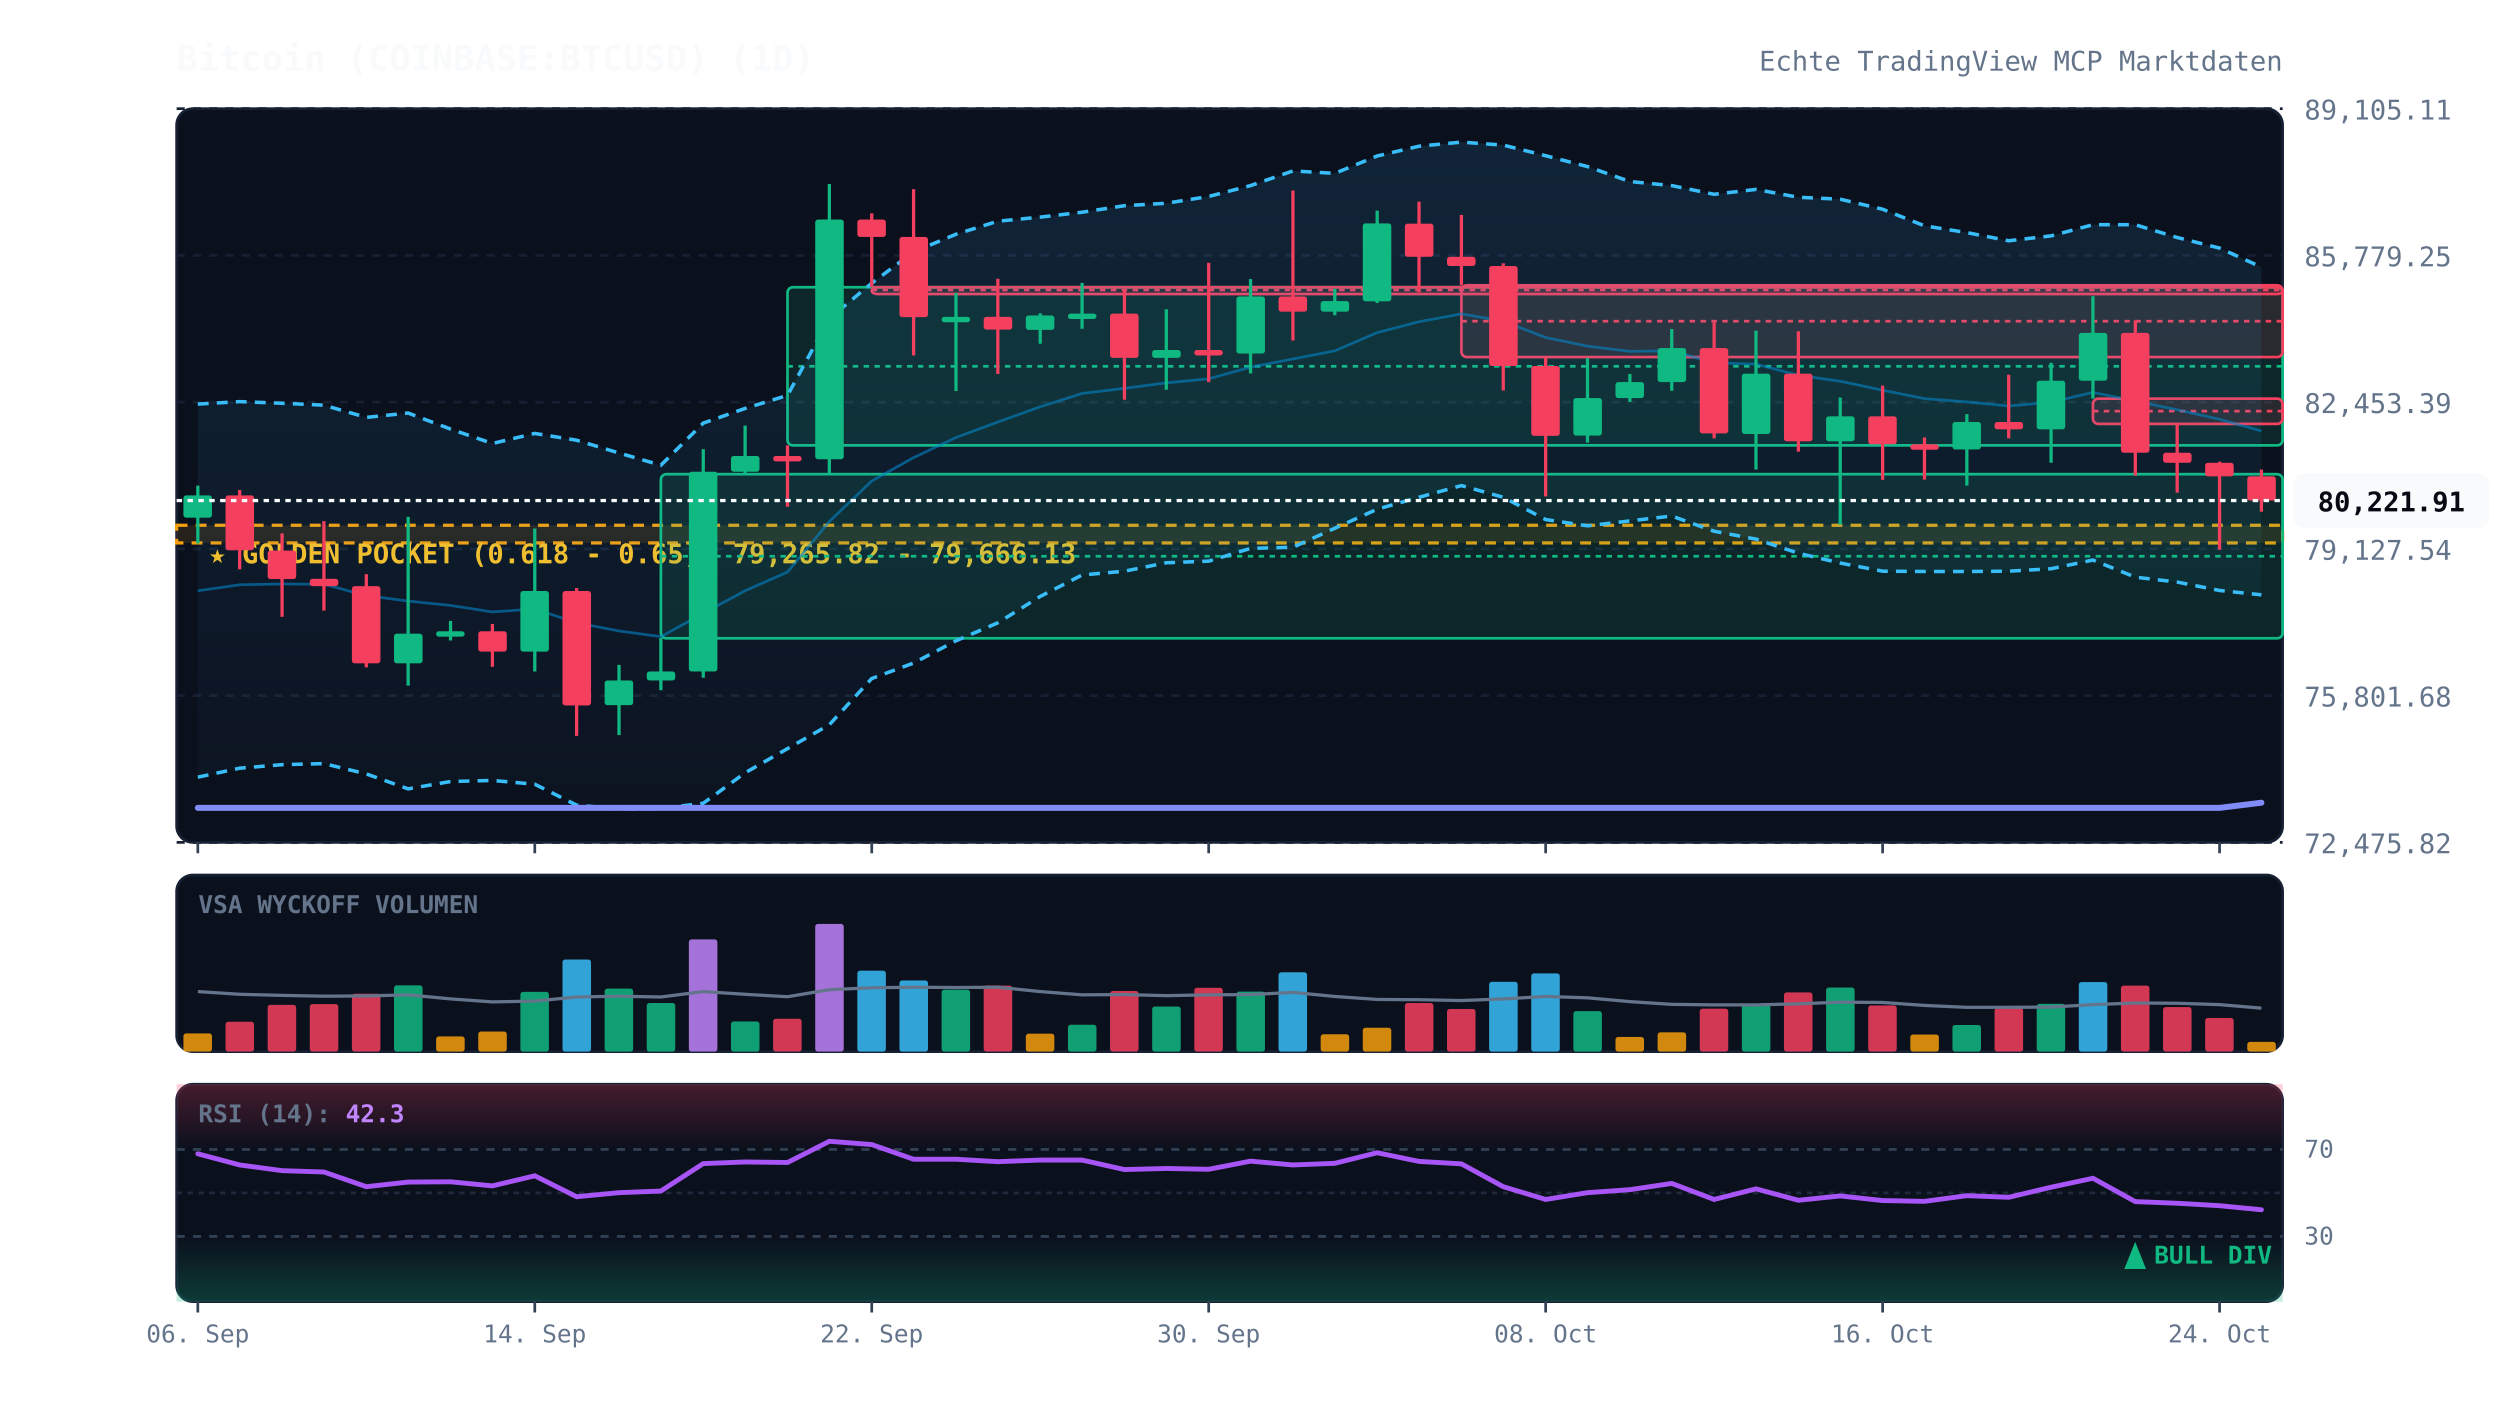
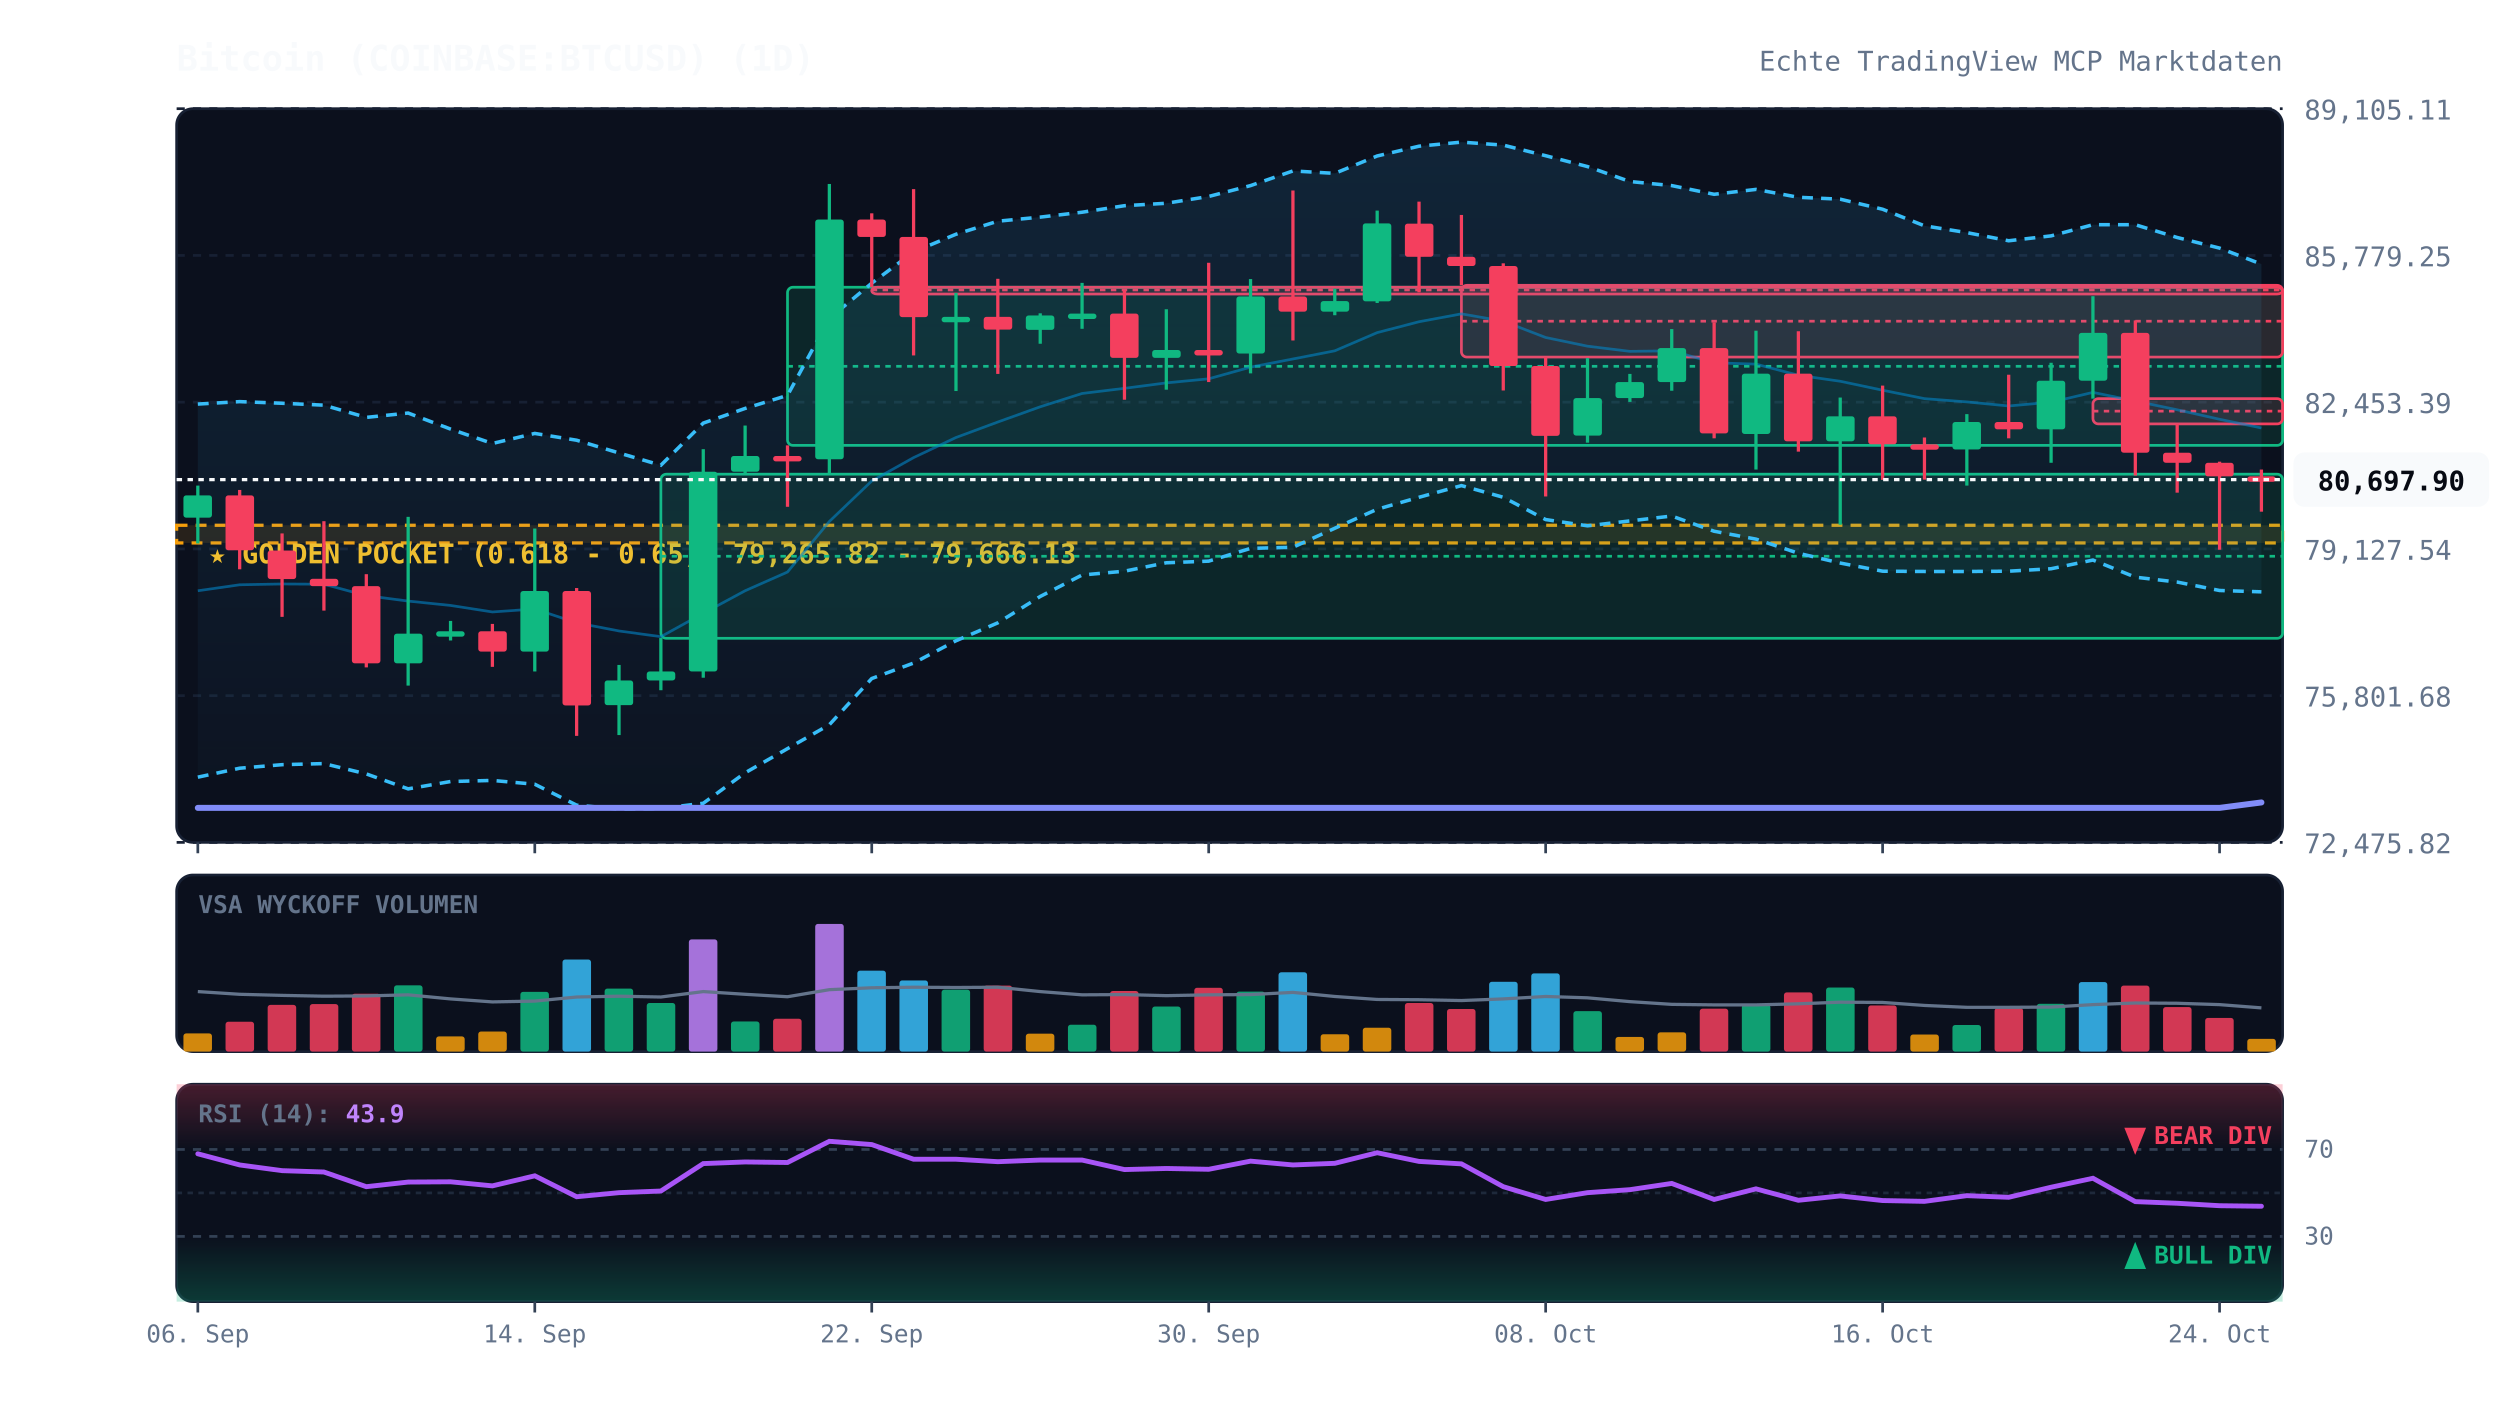
<svg xmlns="http://www.w3.org/2000/svg" viewBox="0 0 920 520" width="100%" height="100%" style="background:#070a13; font-family:'JetBrains Mono', monospace;">
  <defs>
    <linearGradient id="cloud-grad" x1="0%" y1="0%" x2="0%" y2="100%">
      <stop offset="0%" stop-color="#38bdf8" stop-opacity="0.12" />
      <stop offset="100%" stop-color="#38bdf8" stop-opacity="0.02" />
    </linearGradient>
    <linearGradient id="rsi-overbought" x1="0%" y1="0%" x2="0%" y2="100%">
      <stop offset="0%" stop-color="#f43f5e" stop-opacity="0.25" />
      <stop offset="100%" stop-color="#f43f5e" stop-opacity="0.0" />
    </linearGradient>
    <linearGradient id="rsi-oversold" x1="0%" y1="0%" x2="0%" y2="100%">
      <stop offset="0%" stop-color="#10b981" stop-opacity="0.0" />
      <stop offset="100%" stop-color="#10b981" stop-opacity="0.25" />
    </linearGradient>
  </defs>
  <rect x="65" y="40" width="775" height="270" fill="#0b101d" rx="6" stroke="#172033" stroke-width="1" />
  <rect x="65" y="322" width="775" height="65" fill="#0b101d" rx="6" stroke="#172033" stroke-width="1" />
  <rect x="65" y="399" width="775" height="80" fill="#0b101d" rx="6" stroke="#172033" stroke-width="1" />
  <line x1="65" y1="310.0" x2="840" y2="310.0" stroke="#172033" stroke-dasharray="3,3" stroke-width="1" />
  <text x="848" y="314.0" fill="#64748b" font-size="10" text-anchor="start">72,475.82</text>
  <line x1="65" y1="256.0" x2="840" y2="256.0" stroke="#172033" stroke-dasharray="3,3" stroke-width="1" />
  <text x="848" y="260.0" fill="#64748b" font-size="10" text-anchor="start">75,801.68</text>
  <line x1="65" y1="202.0" x2="840" y2="202.0" stroke="#172033" stroke-dasharray="3,3" stroke-width="1" />
  <text x="848" y="206.0" fill="#64748b" font-size="10" text-anchor="start">79,127.54</text>
  <line x1="65" y1="148.0" x2="840" y2="148.0" stroke="#172033" stroke-dasharray="3,3" stroke-width="1" />
  <text x="848" y="152.0" fill="#64748b" font-size="10" text-anchor="start">82,453.39</text>
  <line x1="65" y1="94.0" x2="840" y2="94.0" stroke="#172033" stroke-dasharray="3,3" stroke-width="1" />
  <text x="848" y="98.0" fill="#64748b" font-size="10" text-anchor="start">85,779.25</text>
  <line x1="65" y1="40.0" x2="840" y2="40.0" stroke="#172033" stroke-dasharray="3,3" stroke-width="1" />
  <text x="848" y="44.0" fill="#64748b" font-size="10" text-anchor="start">89,105.11</text>
  <rect x="65" y="193.3" width="775" height="6.5" fill="rgba(245, 158, 11, 0.12)" stroke="#f59e0b" stroke-dasharray="4,3" stroke-width="1.2" />
  <text x="77" y="207.3" fill="#fbbf24" font-size="10" font-weight="bold">★ GOLDEN POCKET (0.618 - 0.65): 79,265.82 - 79,666.13</text>
  <rect x="243.2" y="174.5" width="596.8" height="60.4" fill="rgba(16, 185, 129, 0.13)" stroke="#10b981" stroke-width="1" rx="2" />
  <line x1="243.2" y1="204.7" x2="840" y2="204.7" stroke="#10b981" stroke-dasharray="2,2" stroke-width="1" />
  <rect x="289.8" y="105.7" width="550.2" height="58.2" fill="rgba(16, 185, 129, 0.13)" stroke="#10b981" stroke-width="1" rx="2" />
  <line x1="289.8" y1="134.8" x2="840" y2="134.8" stroke="#10b981" stroke-dasharray="2,2" stroke-width="1" />
  <rect x="320.8" y="105.7" width="519.2" height="2.5" fill="rgba(244, 63, 94, 0.13)" stroke="#f43f5e" stroke-width="1" rx="2" />
  <line x1="320.8" y1="106.7" x2="840" y2="106.7" stroke="#f43f5e" stroke-dasharray="2,2" stroke-width="1" />
  <rect x="537.8" y="105.0" width="302.2" height="26.4" fill="rgba(244, 63, 94, 0.13)" stroke="#f43f5e" stroke-width="1" rx="2" />
  <line x1="537.8" y1="118.2" x2="840" y2="118.2" stroke="#f43f5e" stroke-dasharray="2,2" stroke-width="1" />
  <rect x="770.2" y="146.7" width="69.8" height="9.3" fill="rgba(244, 63, 94, 0.13)" stroke="#f43f5e" stroke-width="1" rx="2" />
  <line x1="770.2" y1="151.3" x2="840" y2="151.3" stroke="#f43f5e" stroke-dasharray="2,2" stroke-width="1" />
-   <polygon points="72.8,148.7 88.2,147.8 103.8,148.4 119.2,149.1 134.8,153.6 150.2,152.0 165.8,157.9 181.2,163.2 196.8,159.5 212.2,162.0 227.8,166.7 243.2,171.2 258.8,155.7 274.2,150.3 289.8,145.5 305.2,117.2 320.8,104.2 336.2,92.7 351.8,86.2 367.2,81.4 382.8,79.9 398.2,78.1 413.8,75.7 429.2,74.8 444.8,72.3 460.2,68.3 475.8,62.9 491.2,63.8 506.8,57.4 522.2,53.8 537.8,52.3 553.2,53.4 568.8,57.3 584.2,61.3 599.8,66.8 615.2,68.3 630.8,71.5 646.2,69.7 661.8,72.6 677.2,73.3 692.8,77.0 708.2,83.1 723.8,85.6 739.2,88.6 754.8,86.8 770.2,82.7 785.8,82.7 801.2,87.4 816.8,91.3 832.2,98.3 832.2,218.9 816.8,217.3 801.2,214.2 785.8,212.4 770.2,206.1 754.8,209.3 739.2,210.2 723.8,210.3 708.2,210.3 692.8,210.2 677.2,207.2 661.8,203.6 646.2,198.4 630.8,195.5 615.2,189.9 599.8,191.7 584.2,193.5 568.8,191.2 553.2,183.0 537.8,178.7 522.2,183.0 506.8,187.4 491.2,194.4 475.8,201.4 460.2,201.8 444.8,206.5 429.2,207.1 413.8,210.2 398.2,211.6 382.8,219.5 367.2,229.2 351.8,235.8 336.2,244.0 320.8,249.7 305.2,266.7 289.8,275.5 274.2,284.4 258.8,295.6 243.2,297.5 227.8,297.7 212.2,296.3 196.8,288.6 181.2,287.2 165.8,287.6 150.2,290.3 134.8,284.8 119.2,281.0 103.8,281.4 88.2,282.7 72.8,286.0" fill="url(#cloud-grad)" />
-   <polyline points="72.8,148.7 88.2,147.8 103.8,148.4 119.2,149.1 134.8,153.6 150.2,152.0 165.8,157.9 181.2,163.2 196.8,159.5 212.2,162.0 227.8,166.7 243.2,171.2 258.8,155.7 274.2,150.3 289.8,145.5 305.2,117.2 320.8,104.2 336.2,92.7 351.8,86.2 367.2,81.4 382.8,79.9 398.2,78.1 413.8,75.7 429.2,74.8 444.8,72.3 460.2,68.3 475.8,62.9 491.2,63.8 506.8,57.4 522.2,53.8 537.8,52.3 553.2,53.4 568.8,57.3 584.2,61.3 599.8,66.8 615.2,68.3 630.8,71.5 646.2,69.7 661.8,72.6 677.2,73.3 692.8,77.0 708.2,83.1 723.8,85.6 739.2,88.6 754.8,86.8 770.2,82.7 785.8,82.7 801.2,87.4 816.8,91.3 832.2,98.3" fill="none" stroke="#38bdf8" stroke-width="1.3" stroke-dasharray="4,3" />
-   <polyline points="72.8,286.0 88.2,282.7 103.8,281.4 119.2,281.0 134.8,284.8 150.2,290.3 165.8,287.6 181.2,287.2 196.8,288.6 212.2,296.3 227.8,297.7 243.2,297.5 258.8,295.6 274.2,284.4 289.8,275.5 305.2,266.7 320.8,249.7 336.2,244.0 351.8,235.8 367.2,229.2 382.8,219.5 398.2,211.6 413.8,210.2 429.2,207.1 444.8,206.5 460.2,201.8 475.8,201.4 491.2,194.4 506.8,187.4 522.2,183.0 537.8,178.7 553.2,183.0 568.8,191.2 584.2,193.5 599.8,191.7 615.2,189.9 630.8,195.5 646.2,198.4 661.8,203.6 677.2,207.2 692.8,210.2 708.2,210.3 723.8,210.3 739.2,210.2 754.8,209.3 770.2,206.1 785.8,212.4 801.2,214.2 816.8,217.3 832.2,218.9" fill="none" stroke="#38bdf8" stroke-width="1.3" stroke-dasharray="4,3" />
-   <polyline points="72.8,217.4 88.2,215.2 103.8,214.9 119.2,215.0 134.8,219.2 150.2,221.2 165.8,222.8 181.2,225.2 196.8,224.1 212.2,229.2 227.8,232.2 243.2,234.3 258.8,225.7 274.2,217.4 289.8,210.5 305.2,191.9 320.8,177.0 336.2,168.4 351.8,161.0 367.2,155.3 382.8,149.7 398.2,144.8 413.8,142.9 429.2,140.9 444.8,139.4 460.2,135.1 475.8,132.1 491.2,129.1 506.8,122.4 522.2,118.4 537.8,115.5 553.2,118.2 568.8,124.2 584.2,127.4 599.8,129.3 615.2,129.1 630.8,133.5 646.2,134.0 661.8,138.1 677.2,140.3 692.8,143.6 708.2,146.7 723.8,147.9 739.2,149.4 754.8,148.0 770.2,144.4 785.8,147.6 801.2,150.8 816.8,154.3 832.2,158.6" fill="none" stroke="#0284c7" stroke-width="1.0" stroke-opacity="0.6" />
-   <polyline points="72.8,297.3 88.2,297.3 103.8,297.3 119.2,297.3 134.8,297.3 150.2,297.3 165.8,297.3 181.2,297.3 196.8,297.3 212.2,297.3 227.8,297.3 243.2,297.3 258.8,297.3 274.2,297.3 289.8,297.3 305.2,297.3 320.8,297.3 336.2,297.3 351.8,297.3 367.2,297.3 382.8,297.3 398.2,297.3 413.8,297.3 429.2,297.3 444.8,297.3 460.2,297.3 475.8,297.3 491.2,297.3 506.8,297.3 522.2,297.3 537.8,297.3 553.2,297.3 568.8,297.3 584.2,297.3 599.8,297.3 615.2,297.3 630.8,297.3 646.2,297.3 661.8,297.3 677.2,297.3 692.8,297.3 708.2,297.3 723.8,297.3 739.2,297.3 754.8,297.3 770.2,297.3 785.8,297.3 801.2,297.3 816.8,297.3 832.2,295.4" fill="none" stroke="#818cf8" stroke-width="2.2" stroke-linecap="round" />
+   <polygon points="72.8,148.7 88.2,147.8 103.8,148.4 119.2,149.1 134.8,153.6 150.2,152.0 165.8,157.9 181.2,163.2 196.8,159.5 212.2,162.0 227.8,166.7 243.2,171.2 258.8,155.7 274.2,150.3 289.8,145.5 305.2,117.2 320.8,104.2 336.2,92.7 351.8,86.2 367.2,81.4 382.8,79.9 398.2,78.1 413.8,75.7 429.2,74.8 444.8,72.3 460.2,68.3 475.8,62.9 491.2,63.8 506.8,57.4 522.2,53.8 537.8,52.3 553.2,53.4 568.8,57.3 584.2,61.3 599.8,66.8 615.2,68.3 630.8,71.5 646.2,69.7 661.8,72.6 677.2,73.3 692.8,77.0 708.2,83.1 723.8,85.6 739.2,88.6 754.8,86.8 770.2,82.7 785.8,82.7 801.2,87.4 816.8,91.3 832.2,97.2 832.2,217.8 816.8,217.3 801.2,214.2 785.8,212.4 770.2,206.1 754.8,209.3 739.2,210.2 723.8,210.3 708.2,210.3 692.8,210.2 677.2,207.2 661.8,203.6 646.2,198.4 630.8,195.5 615.2,189.9 599.8,191.7 584.2,193.5 568.8,191.2 553.2,183.0 537.8,178.7 522.2,183.0 506.8,187.4 491.2,194.4 475.8,201.4 460.2,201.8 444.8,206.5 429.2,207.1 413.8,210.2 398.2,211.6 382.8,219.5 367.2,229.2 351.8,235.8 336.2,244.0 320.8,249.7 305.2,266.7 289.8,275.5 274.2,284.4 258.8,295.6 243.2,297.5 227.8,297.7 212.2,296.3 196.8,288.6 181.2,287.2 165.8,287.6 150.2,290.3 134.8,284.8 119.2,281.0 103.8,281.4 88.2,282.7 72.8,286.0" fill="url(#cloud-grad)" />
+   <polyline points="72.8,148.7 88.2,147.8 103.8,148.4 119.2,149.1 134.8,153.6 150.2,152.0 165.8,157.9 181.2,163.2 196.8,159.5 212.2,162.0 227.8,166.7 243.2,171.2 258.8,155.7 274.2,150.3 289.8,145.5 305.2,117.2 320.8,104.2 336.2,92.7 351.8,86.2 367.2,81.4 382.8,79.9 398.2,78.1 413.8,75.7 429.2,74.8 444.8,72.3 460.2,68.3 475.8,62.9 491.2,63.8 506.8,57.4 522.2,53.8 537.8,52.3 553.2,53.4 568.8,57.3 584.2,61.3 599.8,66.8 615.2,68.3 630.8,71.5 646.2,69.7 661.8,72.6 677.2,73.3 692.8,77.0 708.2,83.1 723.8,85.6 739.2,88.6 754.8,86.8 770.2,82.7 785.8,82.7 801.2,87.4 816.8,91.3 832.2,97.2" fill="none" stroke="#38bdf8" stroke-width="1.3" stroke-dasharray="4,3" />
+   <polyline points="72.8,286.0 88.2,282.7 103.8,281.4 119.2,281.0 134.8,284.8 150.2,290.3 165.8,287.6 181.2,287.2 196.8,288.6 212.2,296.3 227.8,297.7 243.2,297.5 258.8,295.6 274.2,284.4 289.8,275.5 305.2,266.7 320.8,249.7 336.2,244.0 351.8,235.8 367.2,229.2 382.8,219.5 398.2,211.6 413.8,210.2 429.2,207.1 444.8,206.5 460.2,201.8 475.8,201.4 491.2,194.4 506.8,187.4 522.2,183.0 537.8,178.7 553.2,183.0 568.8,191.2 584.2,193.5 599.8,191.7 615.2,189.9 630.8,195.5 646.2,198.4 661.8,203.6 677.2,207.2 692.8,210.2 708.2,210.3 723.8,210.3 739.2,210.2 754.8,209.3 770.2,206.1 785.8,212.4 801.2,214.2 816.8,217.3 832.2,217.8" fill="none" stroke="#38bdf8" stroke-width="1.3" stroke-dasharray="4,3" />
+   <polyline points="72.8,217.4 88.2,215.2 103.8,214.9 119.2,215.0 134.8,219.2 150.2,221.2 165.8,222.8 181.2,225.2 196.8,224.1 212.2,229.2 227.8,232.2 243.2,234.3 258.8,225.7 274.2,217.4 289.8,210.5 305.2,191.9 320.8,177.0 336.2,168.4 351.8,161.0 367.2,155.3 382.8,149.7 398.2,144.8 413.8,142.9 429.2,140.9 444.8,139.4 460.2,135.1 475.8,132.1 491.2,129.1 506.8,122.4 522.2,118.4 537.8,115.5 553.2,118.2 568.8,124.2 584.2,127.4 599.8,129.3 615.2,129.1 630.8,133.5 646.2,134.0 661.8,138.1 677.2,140.3 692.8,143.6 708.2,146.7 723.8,147.9 739.2,149.4 754.8,148.0 770.2,144.4 785.8,147.6 801.2,150.8 816.8,154.3 832.2,157.5" fill="none" stroke="#0284c7" stroke-width="1.0" stroke-opacity="0.6" />
+   <polyline points="72.8,297.3 88.2,297.3 103.8,297.3 119.2,297.3 134.8,297.3 150.2,297.3 165.8,297.3 181.2,297.3 196.8,297.3 212.2,297.3 227.8,297.3 243.2,297.3 258.8,297.3 274.2,297.3 289.8,297.3 305.2,297.3 320.8,297.3 336.2,297.3 351.8,297.3 367.2,297.3 382.8,297.3 398.2,297.3 413.8,297.3 429.2,297.3 444.8,297.3 460.2,297.3 475.8,297.3 491.2,297.3 506.8,297.3 522.2,297.3 537.8,297.3 553.2,297.3 568.8,297.3 584.2,297.3 599.8,297.3 615.2,297.3 630.8,297.3 646.2,297.3 661.8,297.3 677.2,297.3 692.8,297.3 708.2,297.3 723.8,297.3 739.2,297.3 754.8,297.3 770.2,297.3 785.8,297.3 801.2,297.3 816.8,297.3 832.2,295.3" fill="none" stroke="#818cf8" stroke-width="2.2" stroke-linecap="round" />
  <line x1="72.8" y1="178.7" x2="72.8" y2="200.0" stroke="#10b981" stroke-width="1.2" />
  <rect x="67.5" y="182.3" width="10.5" height="8.2" fill="#10b981" rx="1" />
  <line x1="88.2" y1="180.3" x2="88.2" y2="209.5" stroke="#f43f5e" stroke-width="1.2" />
  <rect x="83.0" y="182.3" width="10.5" height="20.2" fill="#f43f5e" rx="1" />
  <line x1="103.8" y1="196.3" x2="103.8" y2="227.0" stroke="#f43f5e" stroke-width="1.2" />
  <rect x="98.5" y="202.6" width="10.5" height="10.5" fill="#f43f5e" rx="1" />
  <line x1="119.2" y1="191.8" x2="119.2" y2="224.7" stroke="#f43f5e" stroke-width="1.2" />
  <rect x="114.0" y="213.0" width="10.5" height="2.7" fill="#f43f5e" rx="1" />
  <line x1="134.8" y1="211.3" x2="134.8" y2="245.6" stroke="#f43f5e" stroke-width="1.2" />
  <rect x="129.5" y="215.7" width="10.5" height="28.4" fill="#f43f5e" rx="1" />
  <line x1="150.2" y1="190.2" x2="150.2" y2="252.3" stroke="#10b981" stroke-width="1.2" />
  <rect x="145.0" y="233.2" width="10.5" height="10.9" fill="#10b981" rx="1" />
  <line x1="165.8" y1="228.5" x2="165.8" y2="235.7" stroke="#10b981" stroke-width="1.2" />
  <rect x="160.5" y="232.3" width="10.5" height="2.0" fill="#10b981" rx="1" />
  <line x1="181.2" y1="229.6" x2="181.2" y2="245.4" stroke="#f43f5e" stroke-width="1.2" />
  <rect x="176.0" y="232.3" width="10.5" height="7.5" fill="#f43f5e" rx="1" />
  <line x1="196.8" y1="194.5" x2="196.8" y2="247.1" stroke="#10b981" stroke-width="1.2" />
  <rect x="191.5" y="217.5" width="10.5" height="22.3" fill="#10b981" rx="1" />
  <line x1="212.2" y1="216.4" x2="212.2" y2="270.8" stroke="#f43f5e" stroke-width="1.2" />
  <rect x="207.0" y="217.5" width="10.5" height="42.1" fill="#f43f5e" rx="1" />
  <line x1="227.8" y1="244.7" x2="227.8" y2="270.5" stroke="#10b981" stroke-width="1.2" />
  <rect x="222.5" y="250.4" width="10.5" height="9.1" fill="#10b981" rx="1" />
  <line x1="243.2" y1="234.8" x2="243.2" y2="254.0" stroke="#10b981" stroke-width="1.2" />
  <rect x="238.0" y="247.1" width="10.5" height="3.3" fill="#10b981" rx="1" />
  <line x1="258.8" y1="165.3" x2="258.8" y2="249.4" stroke="#10b981" stroke-width="1.2" />
  <rect x="253.5" y="173.6" width="10.5" height="73.5" fill="#10b981" rx="1" />
  <line x1="274.2" y1="156.6" x2="274.2" y2="174.5" stroke="#10b981" stroke-width="1.2" />
  <rect x="269.0" y="167.8" width="10.5" height="5.8" fill="#10b981" rx="1" />
  <line x1="289.8" y1="163.9" x2="289.8" y2="186.5" stroke="#f43f5e" stroke-width="1.2" />
  <rect x="284.5" y="167.8" width="10.5" height="2.0" fill="#f43f5e" rx="1" />
  <line x1="305.2" y1="67.7" x2="305.2" y2="174.2" stroke="#10b981" stroke-width="1.2" />
  <rect x="300.0" y="80.8" width="10.5" height="88.2" fill="#10b981" rx="1" />
  <line x1="320.8" y1="78.5" x2="320.8" y2="105.7" stroke="#f43f5e" stroke-width="1.2" />
  <rect x="315.5" y="80.8" width="10.5" height="6.4" fill="#f43f5e" rx="1" />
  <line x1="336.2" y1="69.6" x2="336.2" y2="130.8" stroke="#f43f5e" stroke-width="1.2" />
  <rect x="331.0" y="87.2" width="10.5" height="29.5" fill="#f43f5e" rx="1" />
  <line x1="351.8" y1="107.8" x2="351.8" y2="143.9" stroke="#10b981" stroke-width="1.2" />
  <rect x="346.5" y="116.6" width="10.5" height="2.0" fill="#10b981" rx="1" />
  <line x1="367.2" y1="102.6" x2="367.2" y2="137.6" stroke="#f43f5e" stroke-width="1.2" />
  <rect x="362.0" y="116.6" width="10.5" height="4.7" fill="#f43f5e" rx="1" />
  <line x1="382.8" y1="115.3" x2="382.8" y2="126.5" stroke="#10b981" stroke-width="1.2" />
  <rect x="377.5" y="116.1" width="10.5" height="5.3" fill="#10b981" rx="1" />
  <line x1="398.2" y1="104.1" x2="398.2" y2="121.0" stroke="#10b981" stroke-width="1.2" />
  <rect x="393.0" y="115.4" width="10.5" height="2.0" fill="#10b981" rx="1" />
  <line x1="413.8" y1="106.8" x2="413.8" y2="147.1" stroke="#f43f5e" stroke-width="1.2" />
  <rect x="408.5" y="115.4" width="10.5" height="16.3" fill="#f43f5e" rx="1" />
  <line x1="429.2" y1="113.8" x2="429.2" y2="143.4" stroke="#10b981" stroke-width="1.2" />
  <rect x="424.0" y="128.8" width="10.5" height="2.9" fill="#10b981" rx="1" />
  <line x1="444.8" y1="96.7" x2="444.8" y2="140.6" stroke="#f43f5e" stroke-width="1.2" />
  <rect x="439.5" y="128.8" width="10.5" height="2.0" fill="#f43f5e" rx="1" />
  <line x1="460.2" y1="102.7" x2="460.2" y2="137.4" stroke="#10b981" stroke-width="1.2" />
  <rect x="455.0" y="109.1" width="10.5" height="21.0" fill="#10b981" rx="1" />
  <line x1="475.8" y1="70.1" x2="475.8" y2="125.3" stroke="#f43f5e" stroke-width="1.2" />
  <rect x="470.5" y="109.1" width="10.5" height="5.6" fill="#f43f5e" rx="1" />
  <line x1="491.2" y1="106.3" x2="491.2" y2="116.0" stroke="#10b981" stroke-width="1.2" />
  <rect x="486.0" y="110.8" width="10.5" height="3.9" fill="#10b981" rx="1" />
  <line x1="506.8" y1="77.5" x2="506.8" y2="111.5" stroke="#10b981" stroke-width="1.2" />
  <rect x="501.5" y="82.2" width="10.5" height="28.7" fill="#10b981" rx="1" />
  <line x1="522.2" y1="74.2" x2="522.2" y2="107.6" stroke="#f43f5e" stroke-width="1.2" />
  <rect x="517.0" y="82.3" width="10.5" height="12.2" fill="#f43f5e" rx="1" />
  <line x1="537.8" y1="79.1" x2="537.8" y2="105.0" stroke="#f43f5e" stroke-width="1.2" />
  <rect x="532.5" y="94.5" width="10.5" height="3.4" fill="#f43f5e" rx="1" />
  <line x1="553.2" y1="96.9" x2="553.2" y2="143.7" stroke="#f43f5e" stroke-width="1.2" />
  <rect x="548.0" y="97.9" width="10.5" height="36.8" fill="#f43f5e" rx="1" />
  <line x1="568.8" y1="131.4" x2="568.8" y2="182.7" stroke="#f43f5e" stroke-width="1.2" />
  <rect x="563.5" y="134.7" width="10.5" height="25.7" fill="#f43f5e" rx="1" />
  <line x1="584.2" y1="131.8" x2="584.2" y2="162.9" stroke="#10b981" stroke-width="1.2" />
  <rect x="579.0" y="146.5" width="10.5" height="13.8" fill="#10b981" rx="1" />
  <line x1="599.8" y1="137.6" x2="599.8" y2="147.9" stroke="#10b981" stroke-width="1.2" />
  <rect x="594.5" y="140.6" width="10.5" height="5.9" fill="#10b981" rx="1" />
  <line x1="615.2" y1="121.1" x2="615.2" y2="143.8" stroke="#10b981" stroke-width="1.2" />
  <rect x="610.0" y="128.1" width="10.5" height="12.5" fill="#10b981" rx="1" />
  <line x1="630.8" y1="118.6" x2="630.8" y2="161.3" stroke="#f43f5e" stroke-width="1.2" />
  <rect x="625.5" y="128.1" width="10.5" height="31.4" fill="#f43f5e" rx="1" />
  <line x1="646.2" y1="121.7" x2="646.2" y2="172.8" stroke="#10b981" stroke-width="1.2" />
  <rect x="641.0" y="137.5" width="10.5" height="22.2" fill="#10b981" rx="1" />
  <line x1="661.8" y1="121.9" x2="661.8" y2="166.2" stroke="#f43f5e" stroke-width="1.2" />
  <rect x="656.5" y="137.5" width="10.5" height="24.9" fill="#f43f5e" rx="1" />
  <line x1="677.2" y1="146.3" x2="677.2" y2="193.1" stroke="#10b981" stroke-width="1.2" />
  <rect x="672.0" y="153.2" width="10.5" height="9.2" fill="#10b981" rx="1" />
  <line x1="692.8" y1="141.9" x2="692.8" y2="176.6" stroke="#f43f5e" stroke-width="1.2" />
  <rect x="687.5" y="153.2" width="10.5" height="10.3" fill="#f43f5e" rx="1" />
  <line x1="708.2" y1="161.0" x2="708.2" y2="176.5" stroke="#f43f5e" stroke-width="1.2" />
  <rect x="703.0" y="163.5" width="10.5" height="2.0" fill="#f43f5e" rx="1" />
  <line x1="723.8" y1="152.4" x2="723.8" y2="178.7" stroke="#10b981" stroke-width="1.2" />
  <rect x="718.5" y="155.3" width="10.5" height="10.1" fill="#10b981" rx="1" />
  <line x1="739.2" y1="137.9" x2="739.2" y2="161.3" stroke="#f43f5e" stroke-width="1.2" />
  <rect x="734.0" y="155.3" width="10.5" height="2.7" fill="#f43f5e" rx="1" />
  <line x1="754.8" y1="133.5" x2="754.8" y2="170.3" stroke="#10b981" stroke-width="1.2" />
  <rect x="749.5" y="140.1" width="10.5" height="17.9" fill="#10b981" rx="1" />
  <line x1="770.2" y1="109.0" x2="770.2" y2="146.7" stroke="#10b981" stroke-width="1.2" />
  <rect x="765.0" y="122.5" width="10.5" height="17.6" fill="#10b981" rx="1" />
  <line x1="785.8" y1="117.9" x2="785.8" y2="175.0" stroke="#f43f5e" stroke-width="1.2" />
  <rect x="780.5" y="122.5" width="10.5" height="44.1" fill="#f43f5e" rx="1" />
  <line x1="801.2" y1="156.0" x2="801.2" y2="181.3" stroke="#f43f5e" stroke-width="1.2" />
  <rect x="796.0" y="166.6" width="10.5" height="3.7" fill="#f43f5e" rx="1" />
  <line x1="816.8" y1="169.9" x2="816.8" y2="202.3" stroke="#f43f5e" stroke-width="1.2" />
  <rect x="811.5" y="170.3" width="10.5" height="5.0" fill="#f43f5e" rx="1" />
  <line x1="832.2" y1="172.8" x2="832.2" y2="188.3" stroke="#f43f5e" stroke-width="1.2" />
-   <rect x="827.0" y="175.3" width="10.5" height="8.9" fill="#f43f5e" rx="1" />
-   <line x1="65" y1="184.2" x2="840" y2="184.2" stroke="#f8fafc" stroke-width="1.2" stroke-dasharray="2,2" />
-   <rect x="844" y="174.2" width="72" height="20" fill="#f8fafc" rx="4" />
-   <text x="880" y="188.2" fill="#070a13" font-size="10" font-weight="bold" text-anchor="middle">80,221.91</text>
+   <rect x="827.0" y="175.3" width="10.5" height="2.0" fill="#f43f5e" rx="1" />
+   <line x1="65" y1="176.5" x2="840" y2="176.5" stroke="#f8fafc" stroke-width="1.2" stroke-dasharray="2,2" />
+   <rect x="844" y="166.5" width="72" height="20" fill="#f8fafc" rx="4" />
+   <text x="880" y="180.5" fill="#070a13" font-size="10" font-weight="bold" text-anchor="middle">80,697.90</text>
  <text x="73" y="336" fill="#64748b" font-size="9" font-weight="bold">VSA WYCKOFF VOLUMEN</text>
  <rect x="67.5" y="380.3" width="10.5" height="6.7" fill="#f59e0b" opacity="0.85" rx="1" />
  <rect x="83.0" y="376.0" width="10.5" height="11.0" fill="#f43f5e" opacity="0.85" rx="1" />
  <rect x="98.5" y="369.8" width="10.5" height="17.2" fill="#f43f5e" opacity="0.85" rx="1" />
  <rect x="114.0" y="369.5" width="10.5" height="17.5" fill="#f43f5e" opacity="0.85" rx="1" />
  <rect x="129.5" y="365.7" width="10.5" height="21.3" fill="#f43f5e" opacity="0.85" rx="1" />
  <rect x="145.0" y="362.6" width="10.5" height="24.4" fill="#10b981" opacity="0.85" rx="1" />
  <rect x="160.5" y="381.4" width="10.5" height="5.6" fill="#f59e0b" opacity="0.85" rx="1" />
  <rect x="176.0" y="379.6" width="10.5" height="7.4" fill="#f59e0b" opacity="0.85" rx="1" />
  <rect x="191.5" y="365.0" width="10.5" height="22.0" fill="#10b981" opacity="0.85" rx="1" />
  <rect x="207.0" y="353.1" width="10.5" height="33.9" fill="#38bdf8" opacity="0.85" rx="1" />
  <rect x="222.5" y="363.8" width="10.5" height="23.2" fill="#10b981" opacity="0.85" rx="1" />
  <rect x="238.0" y="369.1" width="10.5" height="17.9" fill="#10b981" opacity="0.85" rx="1" />
  <rect x="253.5" y="345.7" width="10.5" height="41.3" fill="#c084fc" opacity="0.85" rx="1" />
  <rect x="269.0" y="375.9" width="10.5" height="11.1" fill="#10b981" opacity="0.85" rx="1" />
  <rect x="284.5" y="374.9" width="10.5" height="12.1" fill="#f43f5e" opacity="0.85" rx="1" />
  <rect x="300.0" y="340.0" width="10.5" height="47.0" fill="#c084fc" opacity="0.85" rx="1" />
  <rect x="315.5" y="357.2" width="10.5" height="29.8" fill="#38bdf8" opacity="0.85" rx="1" />
  <rect x="331.0" y="360.8" width="10.5" height="26.2" fill="#38bdf8" opacity="0.85" rx="1" />
  <rect x="346.5" y="364.2" width="10.5" height="22.8" fill="#10b981" opacity="0.85" rx="1" />
  <rect x="362.0" y="362.7" width="10.5" height="24.3" fill="#f43f5e" opacity="0.85" rx="1" />
  <rect x="377.5" y="380.4" width="10.5" height="6.6" fill="#f59e0b" opacity="0.85" rx="1" />
  <rect x="393.0" y="377.1" width="10.5" height="9.9" fill="#10b981" opacity="0.85" rx="1" />
  <rect x="408.5" y="364.7" width="10.5" height="22.3" fill="#f43f5e" opacity="0.85" rx="1" />
  <rect x="424.0" y="370.4" width="10.5" height="16.6" fill="#10b981" opacity="0.85" rx="1" />
  <rect x="439.5" y="363.5" width="10.5" height="23.5" fill="#f43f5e" opacity="0.85" rx="1" />
  <rect x="455.0" y="364.9" width="10.5" height="22.1" fill="#10b981" opacity="0.85" rx="1" />
  <rect x="470.5" y="357.8" width="10.5" height="29.2" fill="#38bdf8" opacity="0.85" rx="1" />
  <rect x="486.0" y="380.6" width="10.5" height="6.4" fill="#f59e0b" opacity="0.85" rx="1" />
  <rect x="501.5" y="378.2" width="10.5" height="8.8" fill="#f59e0b" opacity="0.85" rx="1" />
  <rect x="517.0" y="369.1" width="10.5" height="17.9" fill="#f43f5e" opacity="0.85" rx="1" />
  <rect x="532.5" y="371.3" width="10.5" height="15.7" fill="#f43f5e" opacity="0.85" rx="1" />
  <rect x="548.0" y="361.3" width="10.5" height="25.7" fill="#38bdf8" opacity="0.85" rx="1" />
  <rect x="563.5" y="358.2" width="10.5" height="28.8" fill="#38bdf8" opacity="0.85" rx="1" />
  <rect x="579.0" y="372.1" width="10.5" height="14.9" fill="#10b981" opacity="0.85" rx="1" />
  <rect x="594.5" y="381.6" width="10.5" height="5.4" fill="#f59e0b" opacity="0.85" rx="1" />
  <rect x="610.0" y="379.9" width="10.5" height="7.1" fill="#f59e0b" opacity="0.85" rx="1" />
  <rect x="625.5" y="371.2" width="10.5" height="15.8" fill="#f43f5e" opacity="0.85" rx="1" />
  <rect x="641.0" y="369.7" width="10.5" height="17.3" fill="#10b981" opacity="0.85" rx="1" />
  <rect x="656.5" y="365.2" width="10.5" height="21.8" fill="#f43f5e" opacity="0.85" rx="1" />
  <rect x="672.0" y="363.4" width="10.5" height="23.6" fill="#10b981" opacity="0.85" rx="1" />
  <rect x="687.5" y="370.0" width="10.5" height="17.0" fill="#f43f5e" opacity="0.85" rx="1" />
  <rect x="703.0" y="380.7" width="10.5" height="6.3" fill="#f59e0b" opacity="0.85" rx="1" />
  <rect x="718.5" y="377.2" width="10.5" height="9.8" fill="#10b981" opacity="0.85" rx="1" />
  <rect x="734.0" y="371.0" width="10.5" height="16.0" fill="#f43f5e" opacity="0.85" rx="1" />
  <rect x="749.5" y="369.4" width="10.5" height="17.6" fill="#10b981" opacity="0.85" rx="1" />
  <rect x="765.0" y="361.4" width="10.5" height="25.6" fill="#38bdf8" opacity="0.85" rx="1" />
  <rect x="780.5" y="362.7" width="10.5" height="24.3" fill="#f43f5e" opacity="0.85" rx="1" />
  <rect x="796.0" y="370.6" width="10.5" height="16.4" fill="#f43f5e" opacity="0.85" rx="1" />
  <rect x="811.5" y="374.6" width="10.5" height="12.4" fill="#f43f5e" opacity="0.85" rx="1" />
-   <rect x="827.0" y="383.4" width="10.5" height="3.6" fill="#f59e0b" opacity="0.85" rx="1" />
-   <polyline points="72.8,364.9 88.2,365.9 103.8,366.3 119.2,366.6 134.8,366.5 150.2,366.1 165.8,367.6 181.2,368.7 196.8,368.4 212.2,366.9 227.8,366.6 243.2,366.9 258.8,364.9 274.2,365.9 289.8,366.8 305.2,364.2 320.8,363.5 336.2,363.3 351.8,363.4 367.2,363.3 382.8,364.9 398.2,366.1 413.8,366.0 429.2,366.4 444.8,366.1 460.2,366.0 475.8,365.2 491.2,366.7 506.8,367.8 522.2,367.9 537.8,368.2 553.2,367.6 568.8,366.7 584.2,367.2 599.8,368.6 615.2,369.6 630.8,369.8 646.2,369.8 661.8,369.4 677.2,368.8 692.8,368.9 708.2,370.0 723.8,370.7 739.2,370.7 754.8,370.6 770.2,369.7 785.8,369.1 801.2,369.2 816.8,369.7 832.2,371.0" fill="none" stroke="#64748b" stroke-width="1.2" />
+   <rect x="827.0" y="382.3" width="10.5" height="4.7" fill="#f59e0b" opacity="0.85" rx="1" />
+   <polyline points="72.8,364.9 88.2,365.9 103.8,366.3 119.2,366.6 134.8,366.5 150.2,366.1 165.8,367.6 181.2,368.7 196.8,368.4 212.2,366.9 227.8,366.6 243.2,366.9 258.8,364.9 274.2,365.9 289.8,366.8 305.2,364.2 320.8,363.5 336.2,363.3 351.8,363.4 367.2,363.3 382.8,364.9 398.2,366.1 413.8,366.0 429.2,366.4 444.8,366.1 460.2,366.0 475.8,365.2 491.2,366.7 506.8,367.8 522.2,367.9 537.8,368.2 553.2,367.6 568.8,366.7 584.2,367.2 599.8,368.6 615.2,369.6 630.8,369.8 646.2,369.8 661.8,369.4 677.2,368.8 692.8,368.9 708.2,370.0 723.8,370.7 739.2,370.7 754.8,370.6 770.2,369.7 785.8,369.1 801.2,369.2 816.8,369.7 832.2,370.9" fill="none" stroke="#64748b" stroke-width="1.2" />
  <rect x="65" y="399" width="775" height="24.0" fill="url(#rsi-overbought)" />
  <rect x="65" y="455.0" width="775" height="24.0" fill="url(#rsi-oversold)" />
  <line x1="65" y1="423.0" x2="840" y2="423.0" stroke="#334155" stroke-dasharray="3,3" stroke-width="1" />
  <text x="848" y="426.0" fill="#64748b" font-size="9">70</text>
  <line x1="65" y1="439.0" x2="840" y2="439.0" stroke="#1e293b" stroke-dasharray="2,2" stroke-width="1" />
  <line x1="65" y1="455.0" x2="840" y2="455.0" stroke="#334155" stroke-dasharray="3,3" stroke-width="1" />
  <text x="848" y="458.0" fill="#64748b" font-size="9">30</text>
-   <polyline points="72.8,424.6 88.2,428.7 103.8,430.8 119.2,431.3 134.8,436.7 150.2,435.0 165.8,434.9 181.2,436.4 196.8,432.7 212.2,440.4 227.8,438.9 243.2,438.3 258.8,428.2 274.2,427.6 289.8,427.8 305.2,420.0 320.8,421.2 336.2,426.6 351.8,426.6 367.2,427.5 382.8,426.9 398.2,426.9 413.8,430.4 429.2,430.0 444.8,430.3 460.2,427.3 475.8,428.7 491.2,428.1 506.8,424.2 522.2,427.4 537.8,428.3 553.2,436.7 568.8,441.4 584.2,438.9 599.8,437.8 615.2,435.5 630.8,441.4 646.2,437.5 661.8,441.7 677.2,440.1 692.8,441.8 708.2,442.1 723.8,440.0 739.2,440.6 754.8,436.9 770.2,433.6 785.8,442.2 801.2,442.8 816.8,443.7 832.2,445.2" fill="none" stroke="#a855f7" stroke-width="1.8" stroke-linecap="round" />
+   <polyline points="72.8,424.6 88.2,428.7 103.8,430.8 119.2,431.3 134.8,436.7 150.2,435.0 165.8,434.9 181.2,436.4 196.8,432.7 212.2,440.4 227.8,438.9 243.2,438.3 258.8,428.2 274.2,427.6 289.8,427.8 305.2,420.0 320.8,421.2 336.2,426.6 351.8,426.6 367.2,427.5 382.8,426.9 398.2,426.9 413.8,430.4 429.2,430.0 444.8,430.3 460.2,427.3 475.8,428.7 491.2,428.1 506.8,424.2 522.2,427.4 537.8,428.3 553.2,436.7 568.8,441.4 584.2,438.9 599.8,437.8 615.2,435.5 630.8,441.4 646.2,437.5 661.8,441.7 677.2,440.1 692.8,441.8 708.2,442.1 723.8,440.0 739.2,440.6 754.8,436.9 770.2,433.6 785.8,442.2 801.2,442.8 816.8,443.7 832.2,443.9" fill="none" stroke="#a855f7" stroke-width="1.8" stroke-linecap="round" />
  <g transform="translate(785.75, 467)">
    <path d="M 0 -10 L 4 0 L -4 0 Z" fill="#10b981" />
    <text x="7" y="-2" fill="#10b981" font-size="9" font-weight="bold">BULL DIV</text>
  </g>
-   <text x="73" y="413" fill="#64748b" font-size="9" font-weight="bold">RSI (14): <tspan fill="#c084fc">42.3</tspan>
+   <g transform="translate(785.75, 415)">
+     <path d="M 0 10 L 4 0 L -4 0 Z" fill="#f43f5e" />
+     <text x="7" y="6" fill="#f43f5e" font-size="9" font-weight="bold">BEAR DIV</text>
+   </g>
+   <text x="73" y="413" fill="#64748b" font-size="9" font-weight="bold">RSI (14): <tspan fill="#c084fc">43.9</tspan>
  </text>
  <line x1="72.8" y1="310" x2="72.8" y2="314" stroke="#334155" stroke-width="1" />
  <line x1="72.8" y1="479" x2="72.8" y2="483" stroke="#334155" stroke-width="1" />
  <text x="72.8" y="494" fill="#64748b" font-size="9" text-anchor="middle">06. Sep</text>
  <line x1="196.8" y1="310" x2="196.8" y2="314" stroke="#334155" stroke-width="1" />
  <line x1="196.8" y1="479" x2="196.8" y2="483" stroke="#334155" stroke-width="1" />
  <text x="196.8" y="494" fill="#64748b" font-size="9" text-anchor="middle">14. Sep</text>
  <line x1="320.8" y1="310" x2="320.8" y2="314" stroke="#334155" stroke-width="1" />
  <line x1="320.8" y1="479" x2="320.8" y2="483" stroke="#334155" stroke-width="1" />
  <text x="320.8" y="494" fill="#64748b" font-size="9" text-anchor="middle">22. Sep</text>
  <line x1="444.8" y1="310" x2="444.8" y2="314" stroke="#334155" stroke-width="1" />
  <line x1="444.8" y1="479" x2="444.8" y2="483" stroke="#334155" stroke-width="1" />
  <text x="444.8" y="494" fill="#64748b" font-size="9" text-anchor="middle">30. Sep</text>
  <line x1="568.8" y1="310" x2="568.8" y2="314" stroke="#334155" stroke-width="1" />
  <line x1="568.8" y1="479" x2="568.8" y2="483" stroke="#334155" stroke-width="1" />
  <text x="568.8" y="494" fill="#64748b" font-size="9" text-anchor="middle">08. Oct</text>
  <line x1="692.8" y1="310" x2="692.8" y2="314" stroke="#334155" stroke-width="1" />
  <line x1="692.8" y1="479" x2="692.8" y2="483" stroke="#334155" stroke-width="1" />
  <text x="692.8" y="494" fill="#64748b" font-size="9" text-anchor="middle">16. Oct</text>
  <line x1="816.8" y1="310" x2="816.8" y2="314" stroke="#334155" stroke-width="1" />
  <line x1="816.8" y1="479" x2="816.8" y2="483" stroke="#334155" stroke-width="1" />
  <text x="816.8" y="494" fill="#64748b" font-size="9" text-anchor="middle">24. Oct</text>
  <text x="65" y="26" fill="#f8fafc" font-size="13" font-weight="bold">Bitcoin (COINBASE:BTCUSD) (1D)</text>
  <text x="840" y="26" fill="#64748b" font-size="10" text-anchor="end">Echte TradingView MCP Marktdaten</text>
</svg>
